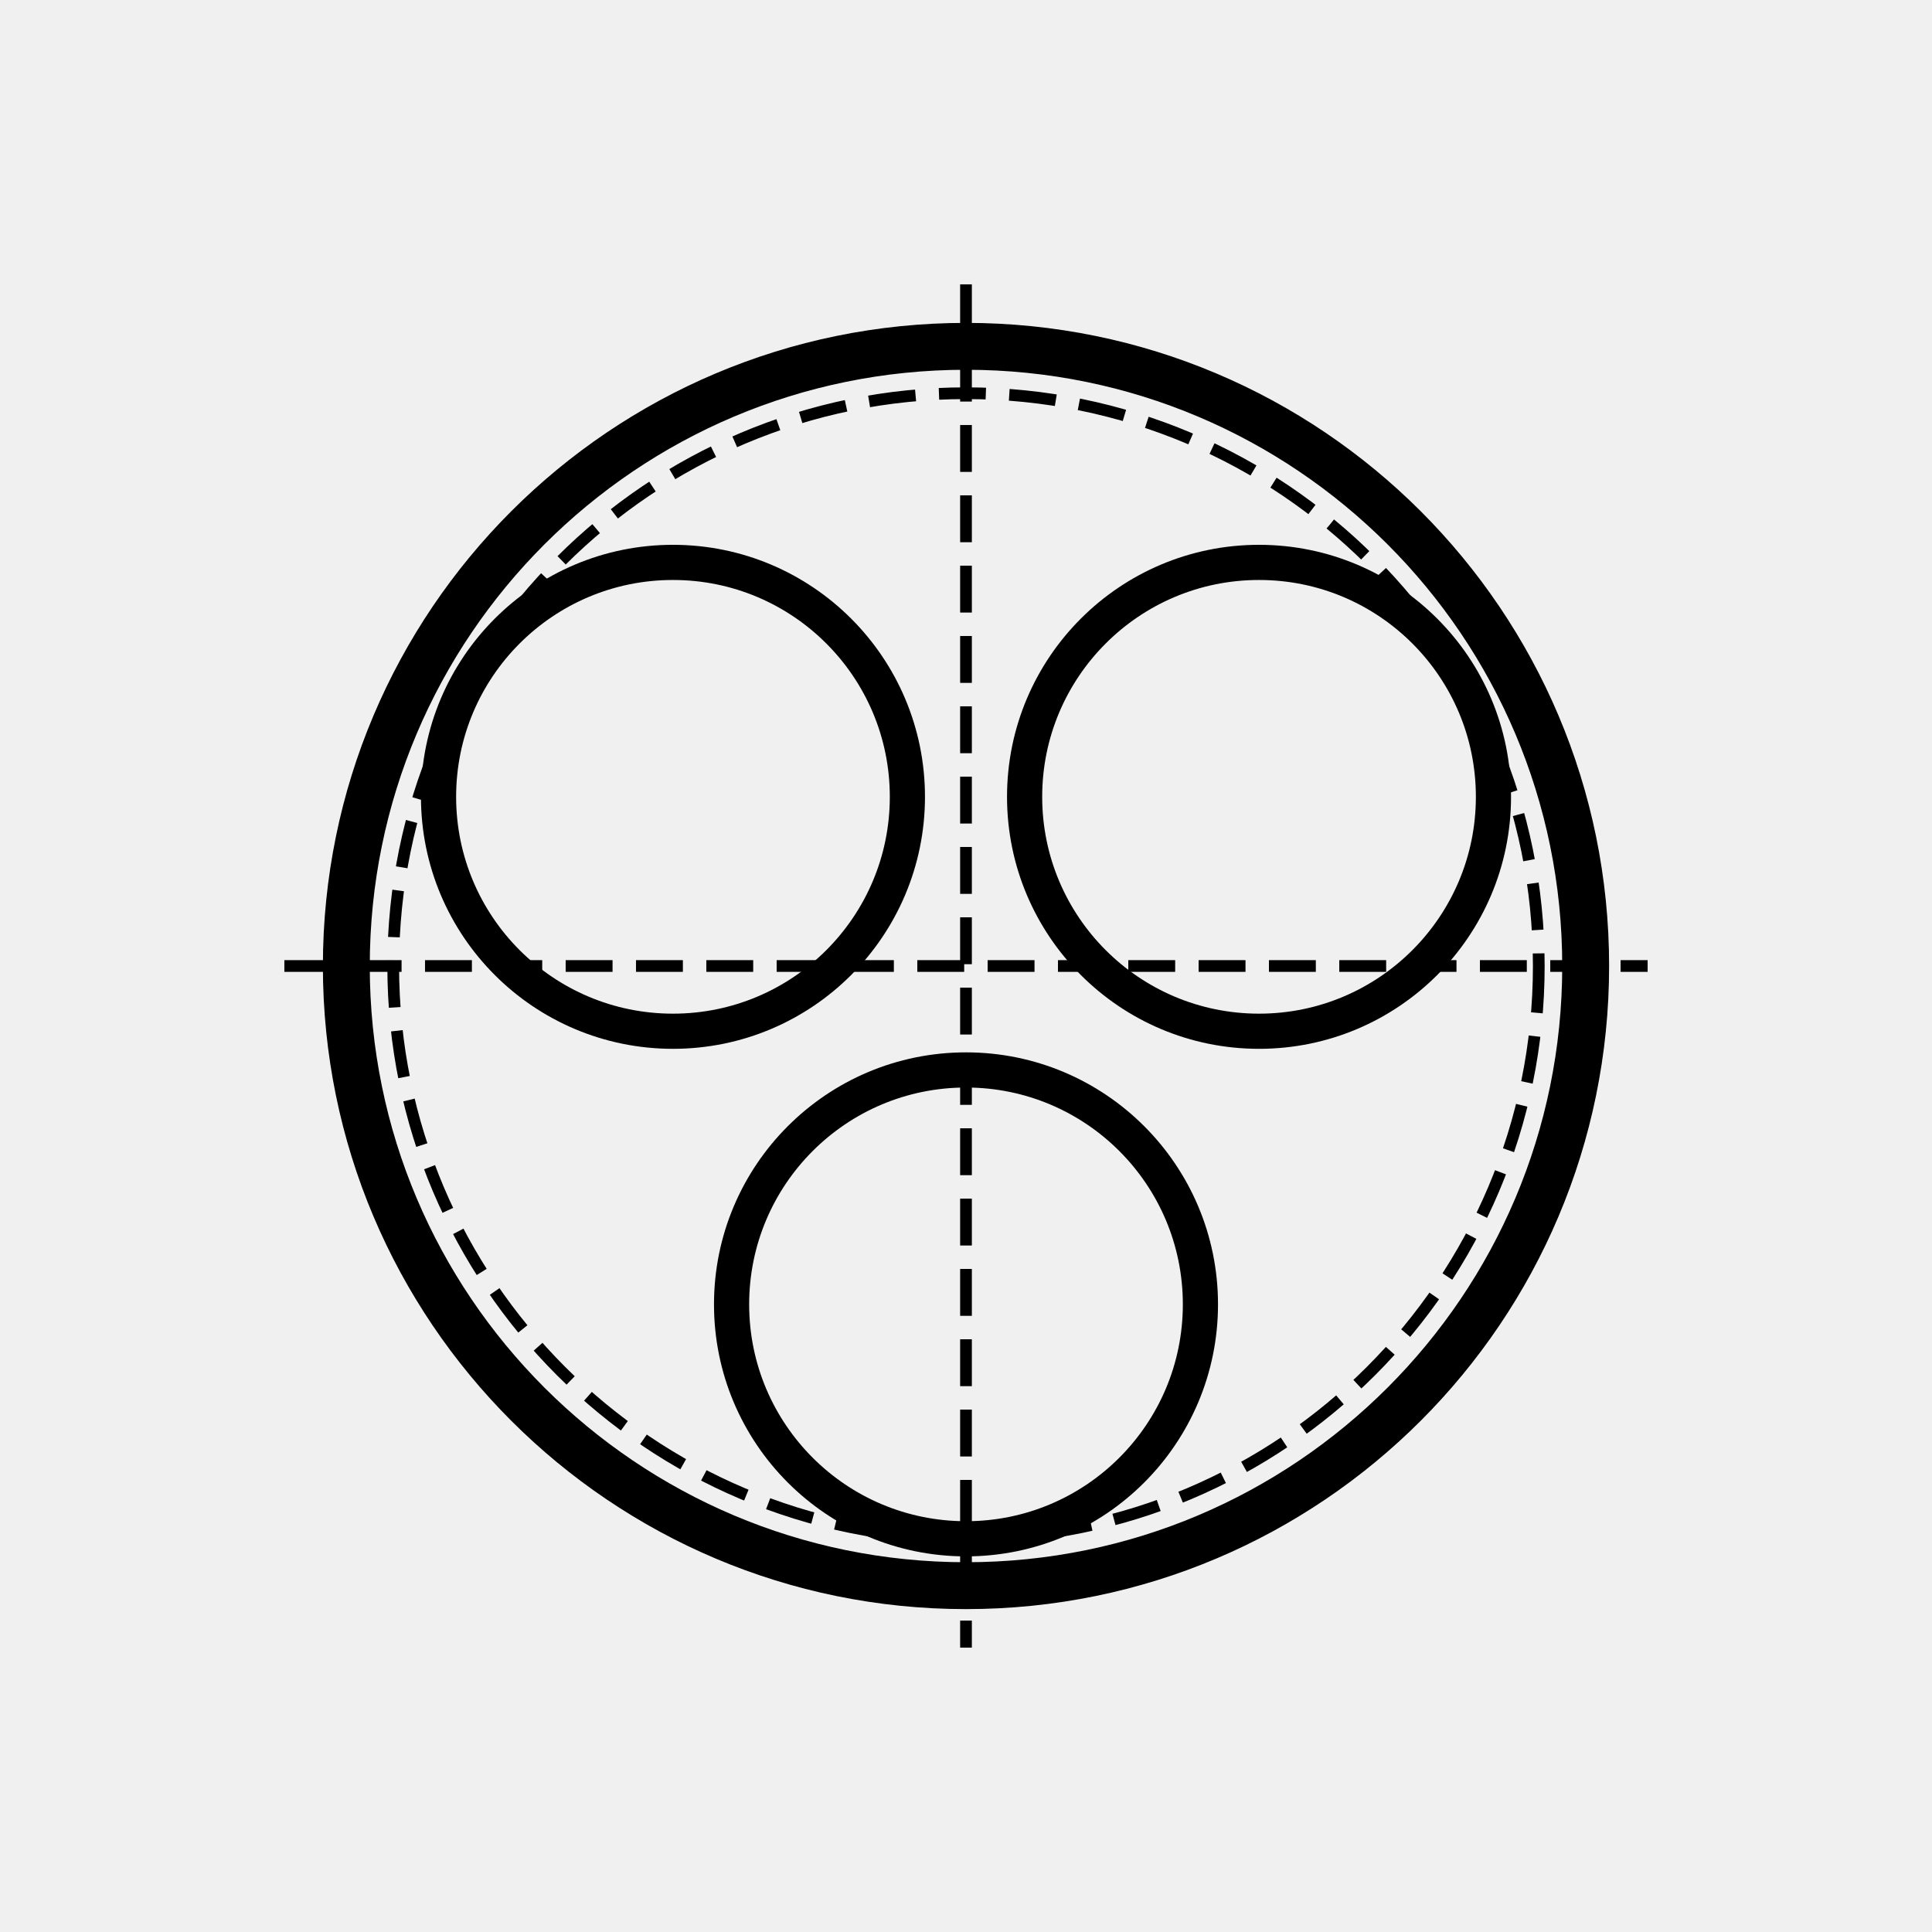
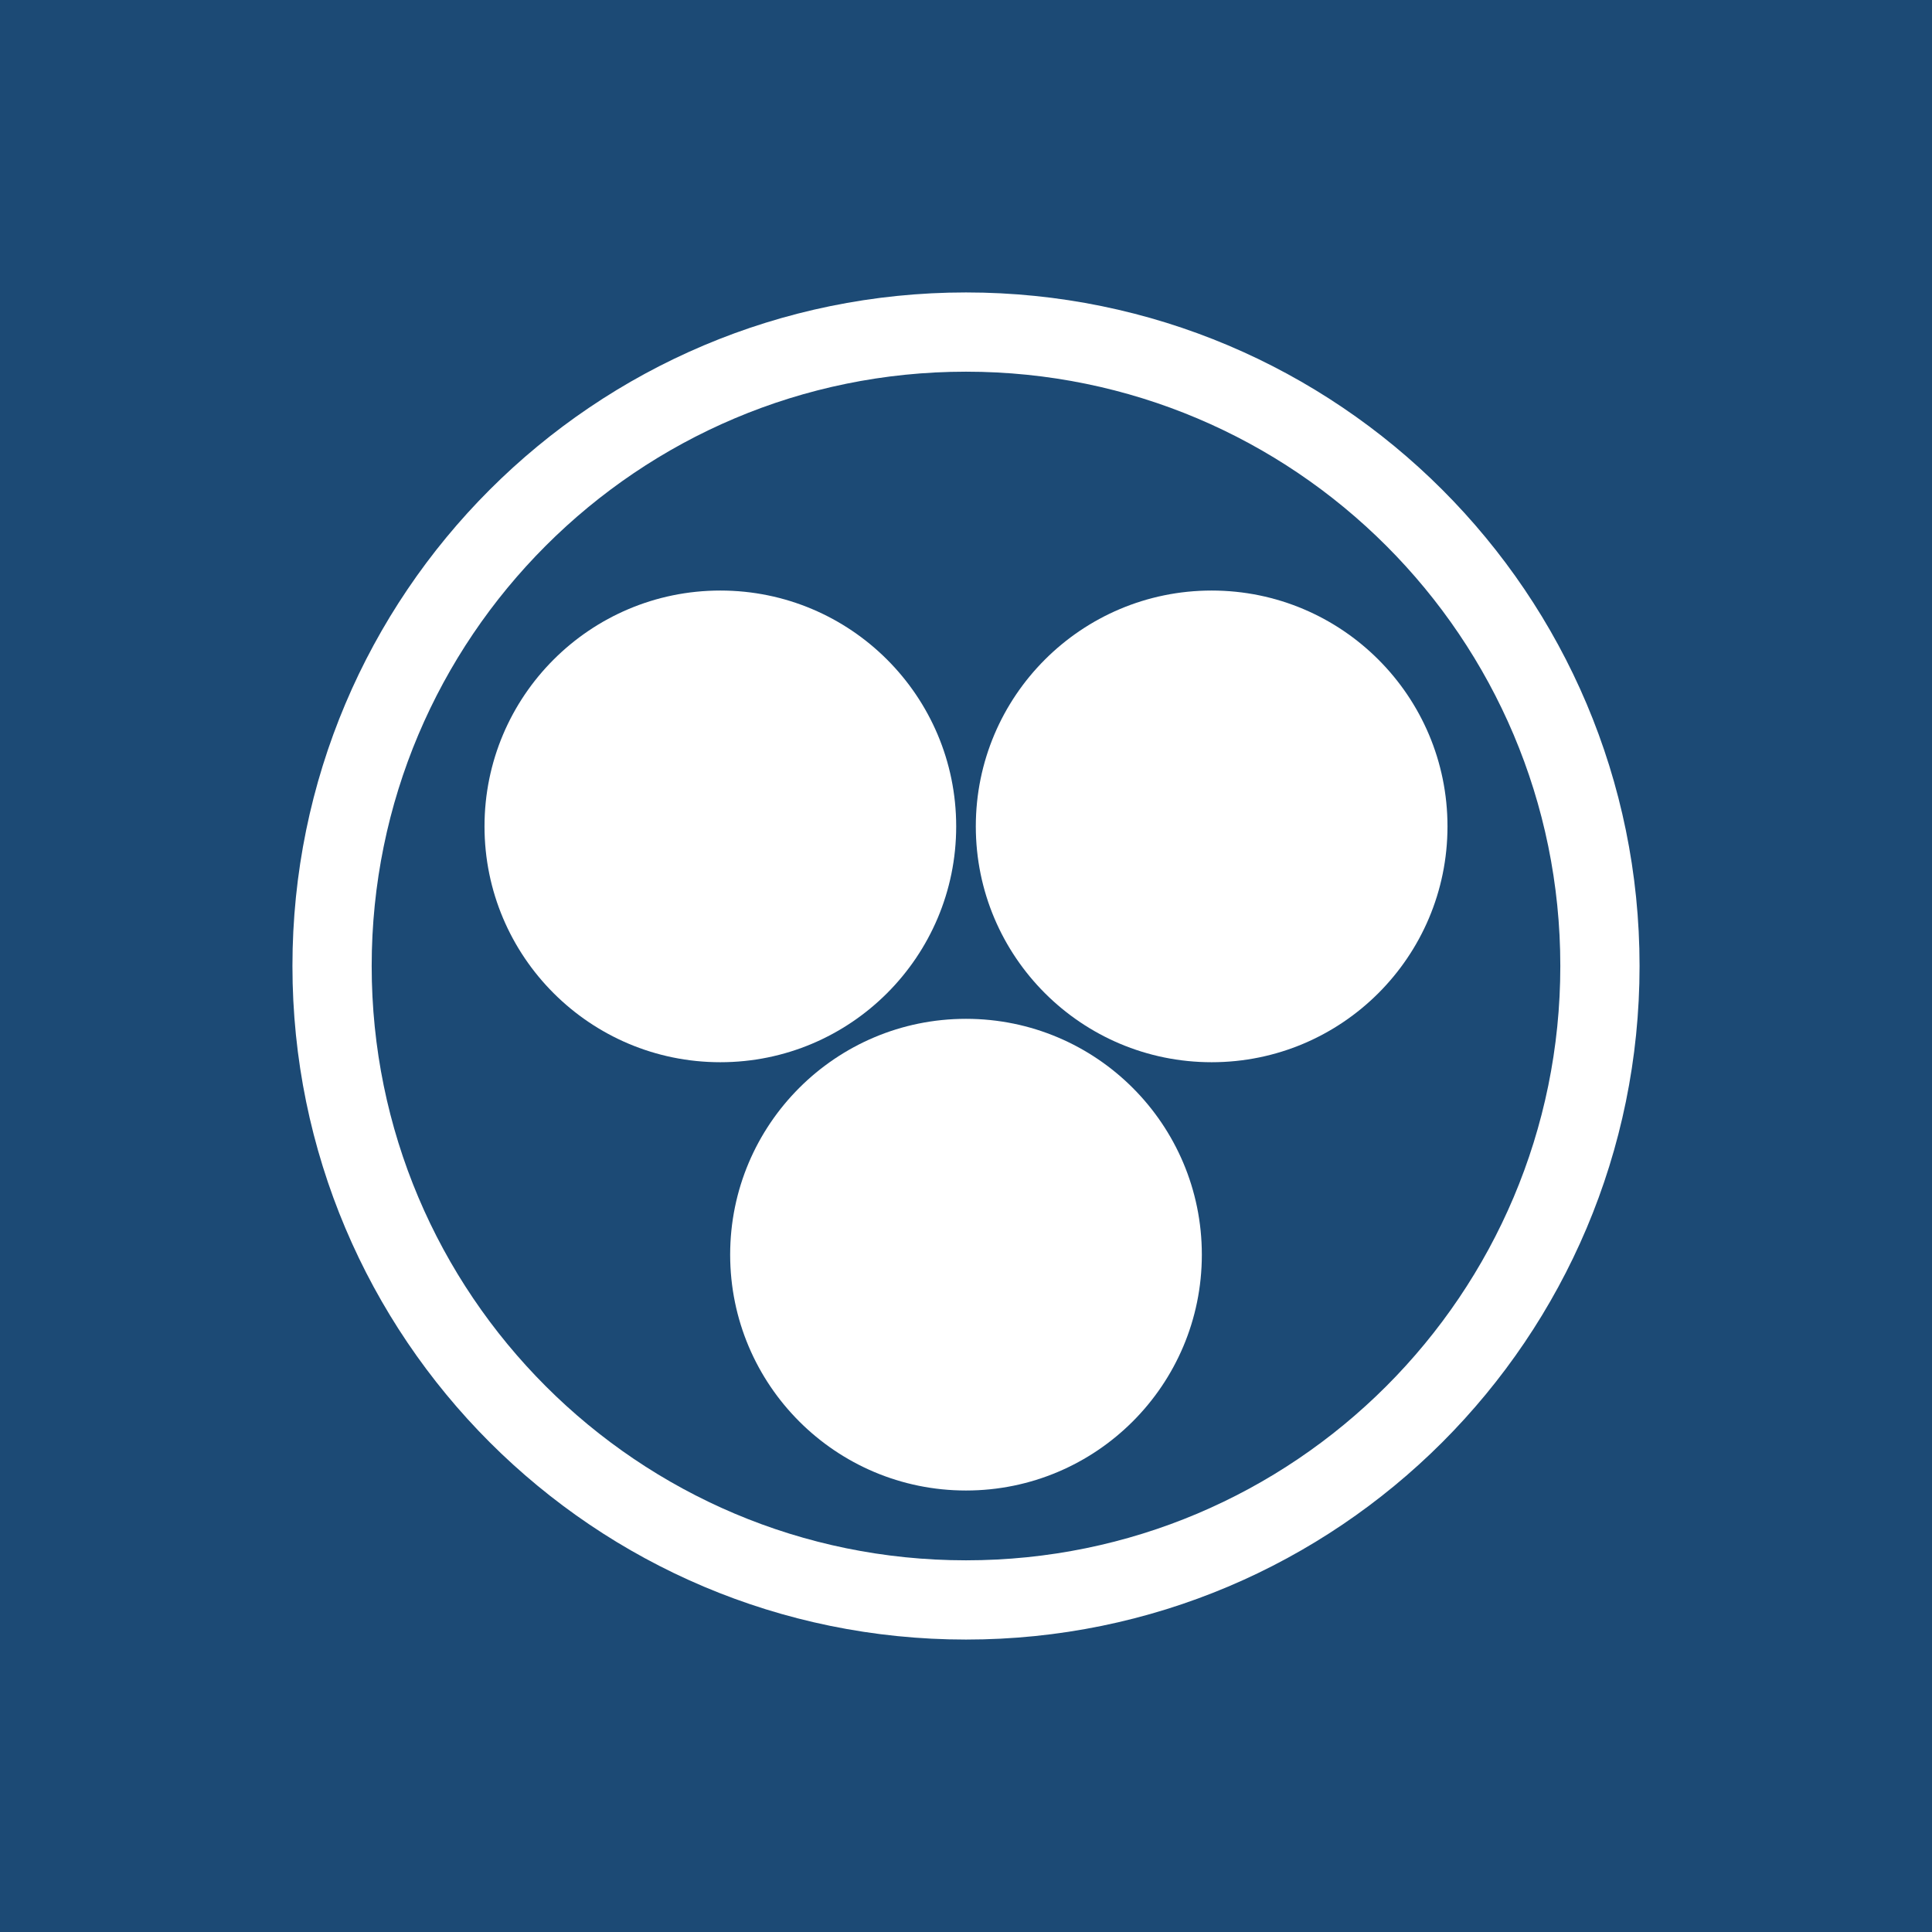
- <svg xmlns="http://www.w3.org/2000/svg" height="824.145" class="tubesheet-svg" margin="0" padding="0" viewBox="-412.072 -412.072 206.036 206.036" title="Tubesheet Layout Drawing" desc="Shell ID: 132.17 mm; OTL: 122.17 mm; Tube OD: 50 mm; Pitch: 12.5; Pitch Ratio: 1.25; Pitch Layout: radial; Number of Tubes: 3;" role="img" version="1.1" id="svg3" width="824.145">
-   <defs id="defs3" />
-   <circle cx="-309.054" cy="-309.054" r="66.084" stroke="#000000" fill="none" stroke-width="2" id="circle1" style="stroke-width:5;stroke-dasharray:none" />
-   <circle cx="-309.054" cy="-309.054" r="61.084" stroke="#000000" fill="none" stroke-dasharray="8 4" stroke-width="0.5" id="circle2" style="stroke-width:1.25;stroke-dasharray:5,2.5;stroke-dashoffset:0" />
-   <circle cx="-309.054" cy="-272.969" r="25" id="1" stroke="#000000" fill="none" stroke-width="1" style="stroke-width:3.75;stroke-dasharray:none" />
-   <circle cx="-277.804" cy="-327.096" r="25" id="2" stroke="#000000" fill="none" stroke-width="1" style="stroke-width:3.75;stroke-dasharray:none" />
-   <circle cx="-340.304" cy="-327.096" r="25" id="3" stroke="#000000" fill="none" stroke-width="1" style="stroke-width:3.75;stroke-dasharray:none" />
-   <line x1="-381.747" y1="-309.054" x2="-236.362" y2="-309.054" stroke="#000000" fill="none" stroke-dasharray="8 4" stroke-width="0.5" id="line2" style="stroke-width:1.25;stroke-dasharray:5,2.5;stroke-dashoffset:0" />
-   <line x1="-309.054" y1="-381.747" x2="-309.054" y2="-236.361" stroke="#000000" fill="none" stroke-dasharray="8 4" stroke-width="0.5" id="line3" style="stroke-width:1.25;stroke-dasharray:5,2.5;stroke-dashoffset:0" />
+ <svg xmlns="http://www.w3.org/2000/svg" width="512" height="512" viewBox="0 0 512 512">
+   <rect x="0" y="0" width="512" height="512" fill="#1C4A75" />
+   <circle cx="256" cy="256" r="168" fill="none" stroke="#FFFFFF" stroke-width="21" />
+   <circle cx="256" cy="332.5" r="62.5" fill="#FFFFFF" />
+   <circle cx="190.9" cy="219" r="62.5" fill="#FFFFFF" />
+   <circle cx="321.1" cy="219" r="62.5" fill="#FFFFFF" />
</svg>
